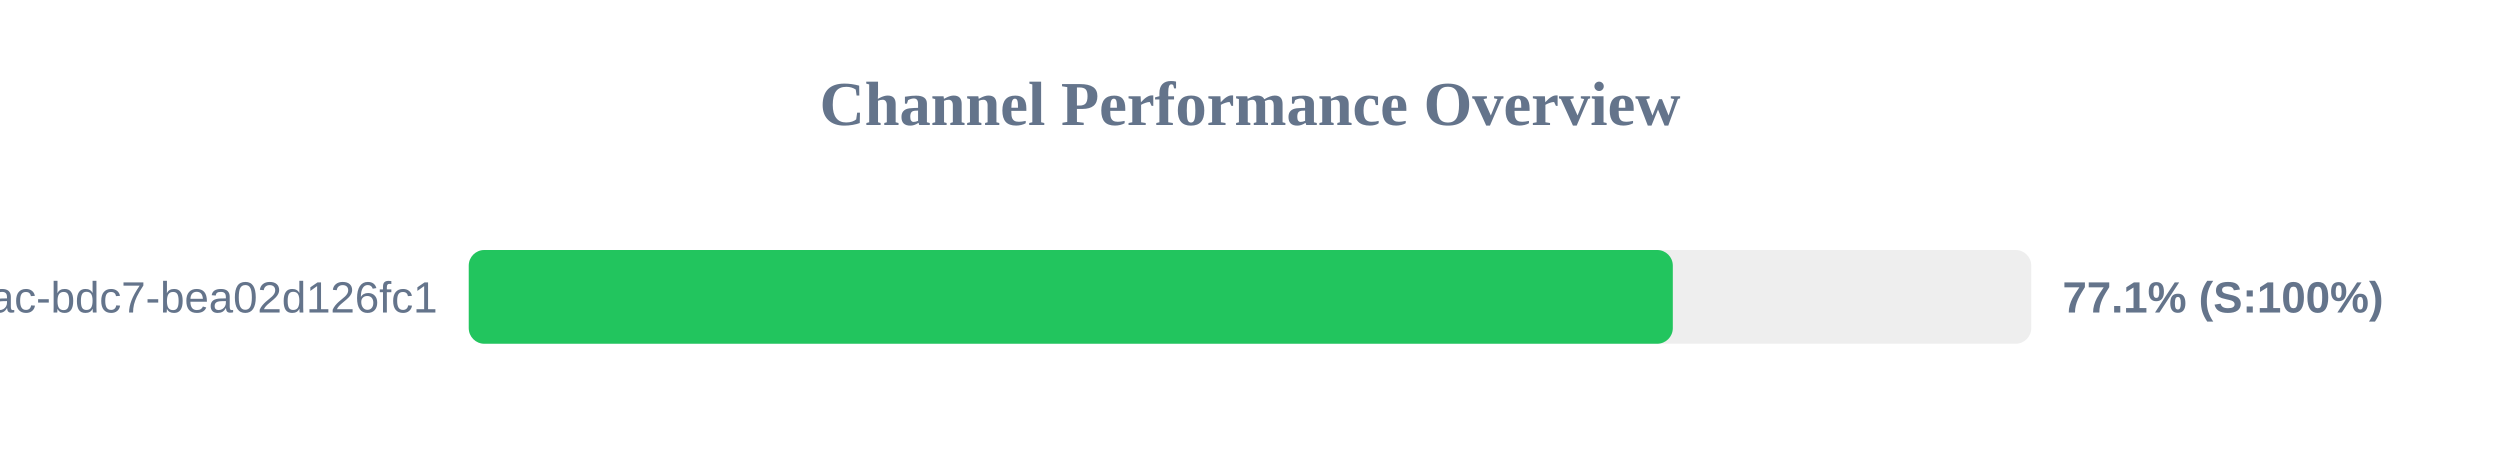
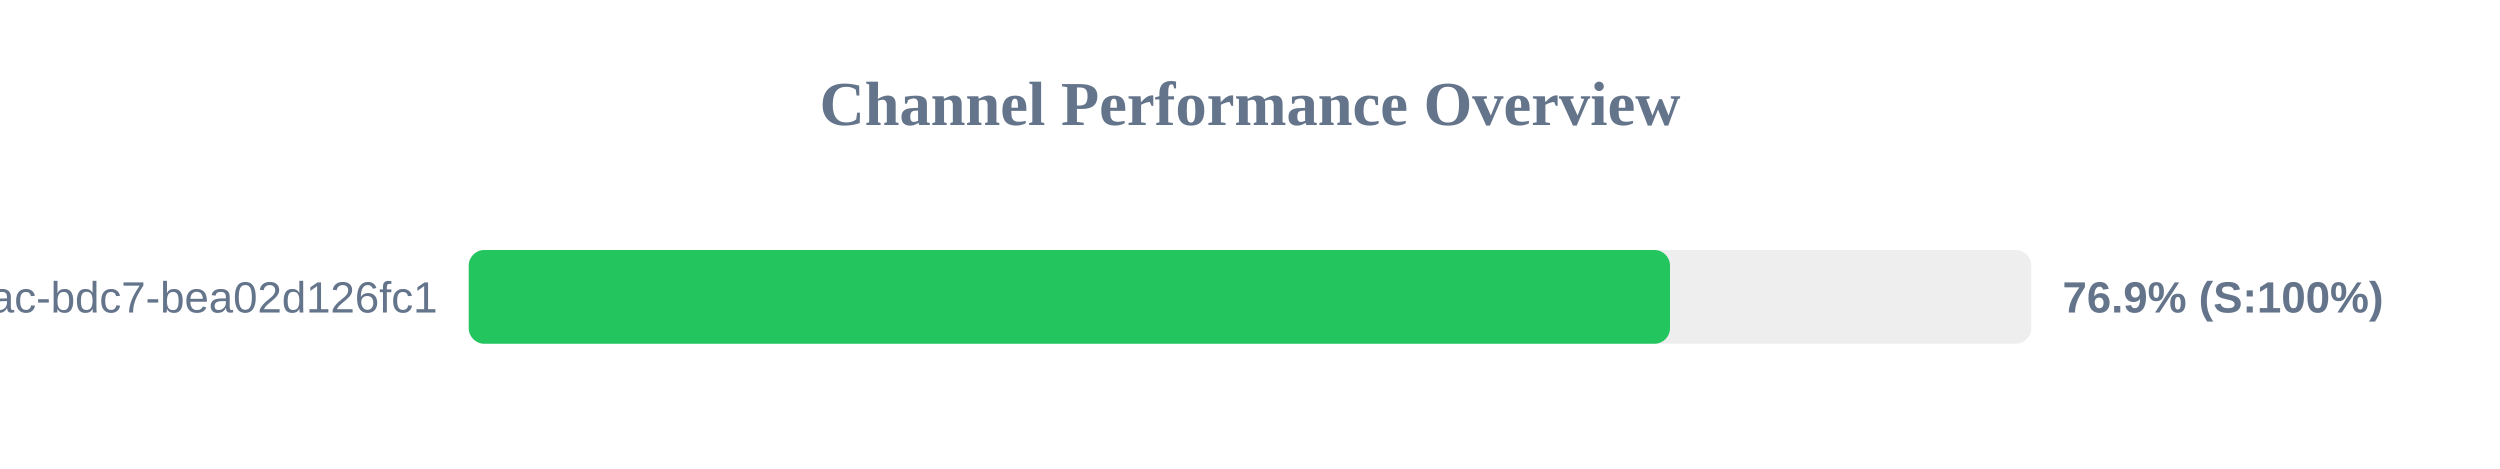
<svg xmlns="http://www.w3.org/2000/svg" width="800" height="150" version="1.1">
  <style>
        .row { font: 14px Arial; fill: #64748b; }
        .score { font: bold 14px Arial; fill: #64748b; }
    </style>
  <text x="400" y="40" text-anchor="middle" font-size="20px" font-weight="bold" fill="#64748b">Channel Performance Overview</text>
  <rect x="150" y="80" width="500" height="30" fill="#eee" rx="5" />
-   <rect x="150" y="80" width="385.3" height="30" fill="#22c55e" rx="5" />
+   <rect x="150" y="80" width="384.4" height="30" fill="#22c55e" rx="5" />
  <text x="140" y="100" text-anchor="end" class="row">?uuid=e31ad3e6-e341-42ac-bdc7-bea02d126fc1</text>
-   <text x="660" y="100" text-anchor="start" class="score">77.1% (S:100%)</text>
+   <text x="660" y="100" text-anchor="start" class="score">76.9% (S:100%)</text>
</svg>
